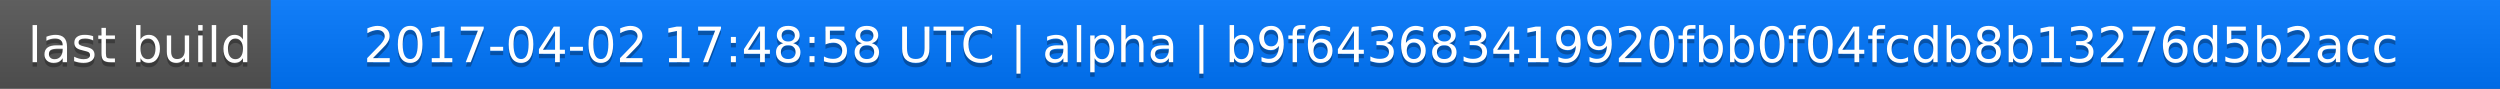
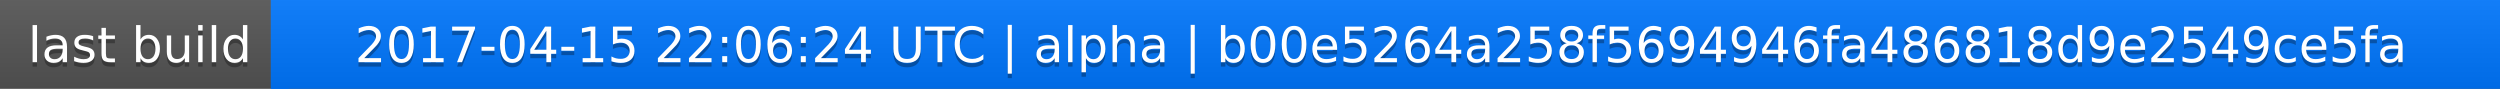
<svg xmlns="http://www.w3.org/2000/svg" width="563" height="20">
  <linearGradient id="a" x2="0" y2="100%">
    <stop offset="0" stop-color="#bbb" stop-opacity=".1" />
    <stop offset="1" stop-opacity=".1" />
  </linearGradient>
  <rect rx="0" width="563" height="20" fill="#555" />
  <rect rx="0" x="61" width="502" height="20" fill="#07f" />
  <path fill="#07f" d="M61 0h4v20h-4z" />
  <rect rx="0" width="563" height="20" fill="url(#a)" />
  <g fill="#fff" text-anchor="middle" font-family="DejaVu Sans,Verdana,Geneva,sans-serif" font-size="11">
    <text x="31.5" y="15" fill="#010101" fill-opacity=".3">last build</text>
    <text x="31.5" y="14">last build</text>
-     <text x="311" y="15" fill="#010101" fill-opacity=".3">2017-04-02 17:48:58 UTC | alpha | b9f643683419920fbb0f04fcdb8b13276d5b2acc</text>
-     <text x="311" y="14">2017-04-02 17:48:58 UTC | alpha | b9f643683419920fbb0f04fcdb8b13276d5b2acc</text>
+     <text x="311" y="15" fill="#010101" fill-opacity=".3">2017-04-15 22:06:24 UTC | alpha | b00e5264a258f5694946fa486818d9e2549ce5fa</text>
+     <text x="311" y="14">2017-04-15 22:06:24 UTC | alpha | b00e5264a258f5694946fa486818d9e2549ce5fa</text>
  </g>
</svg>
